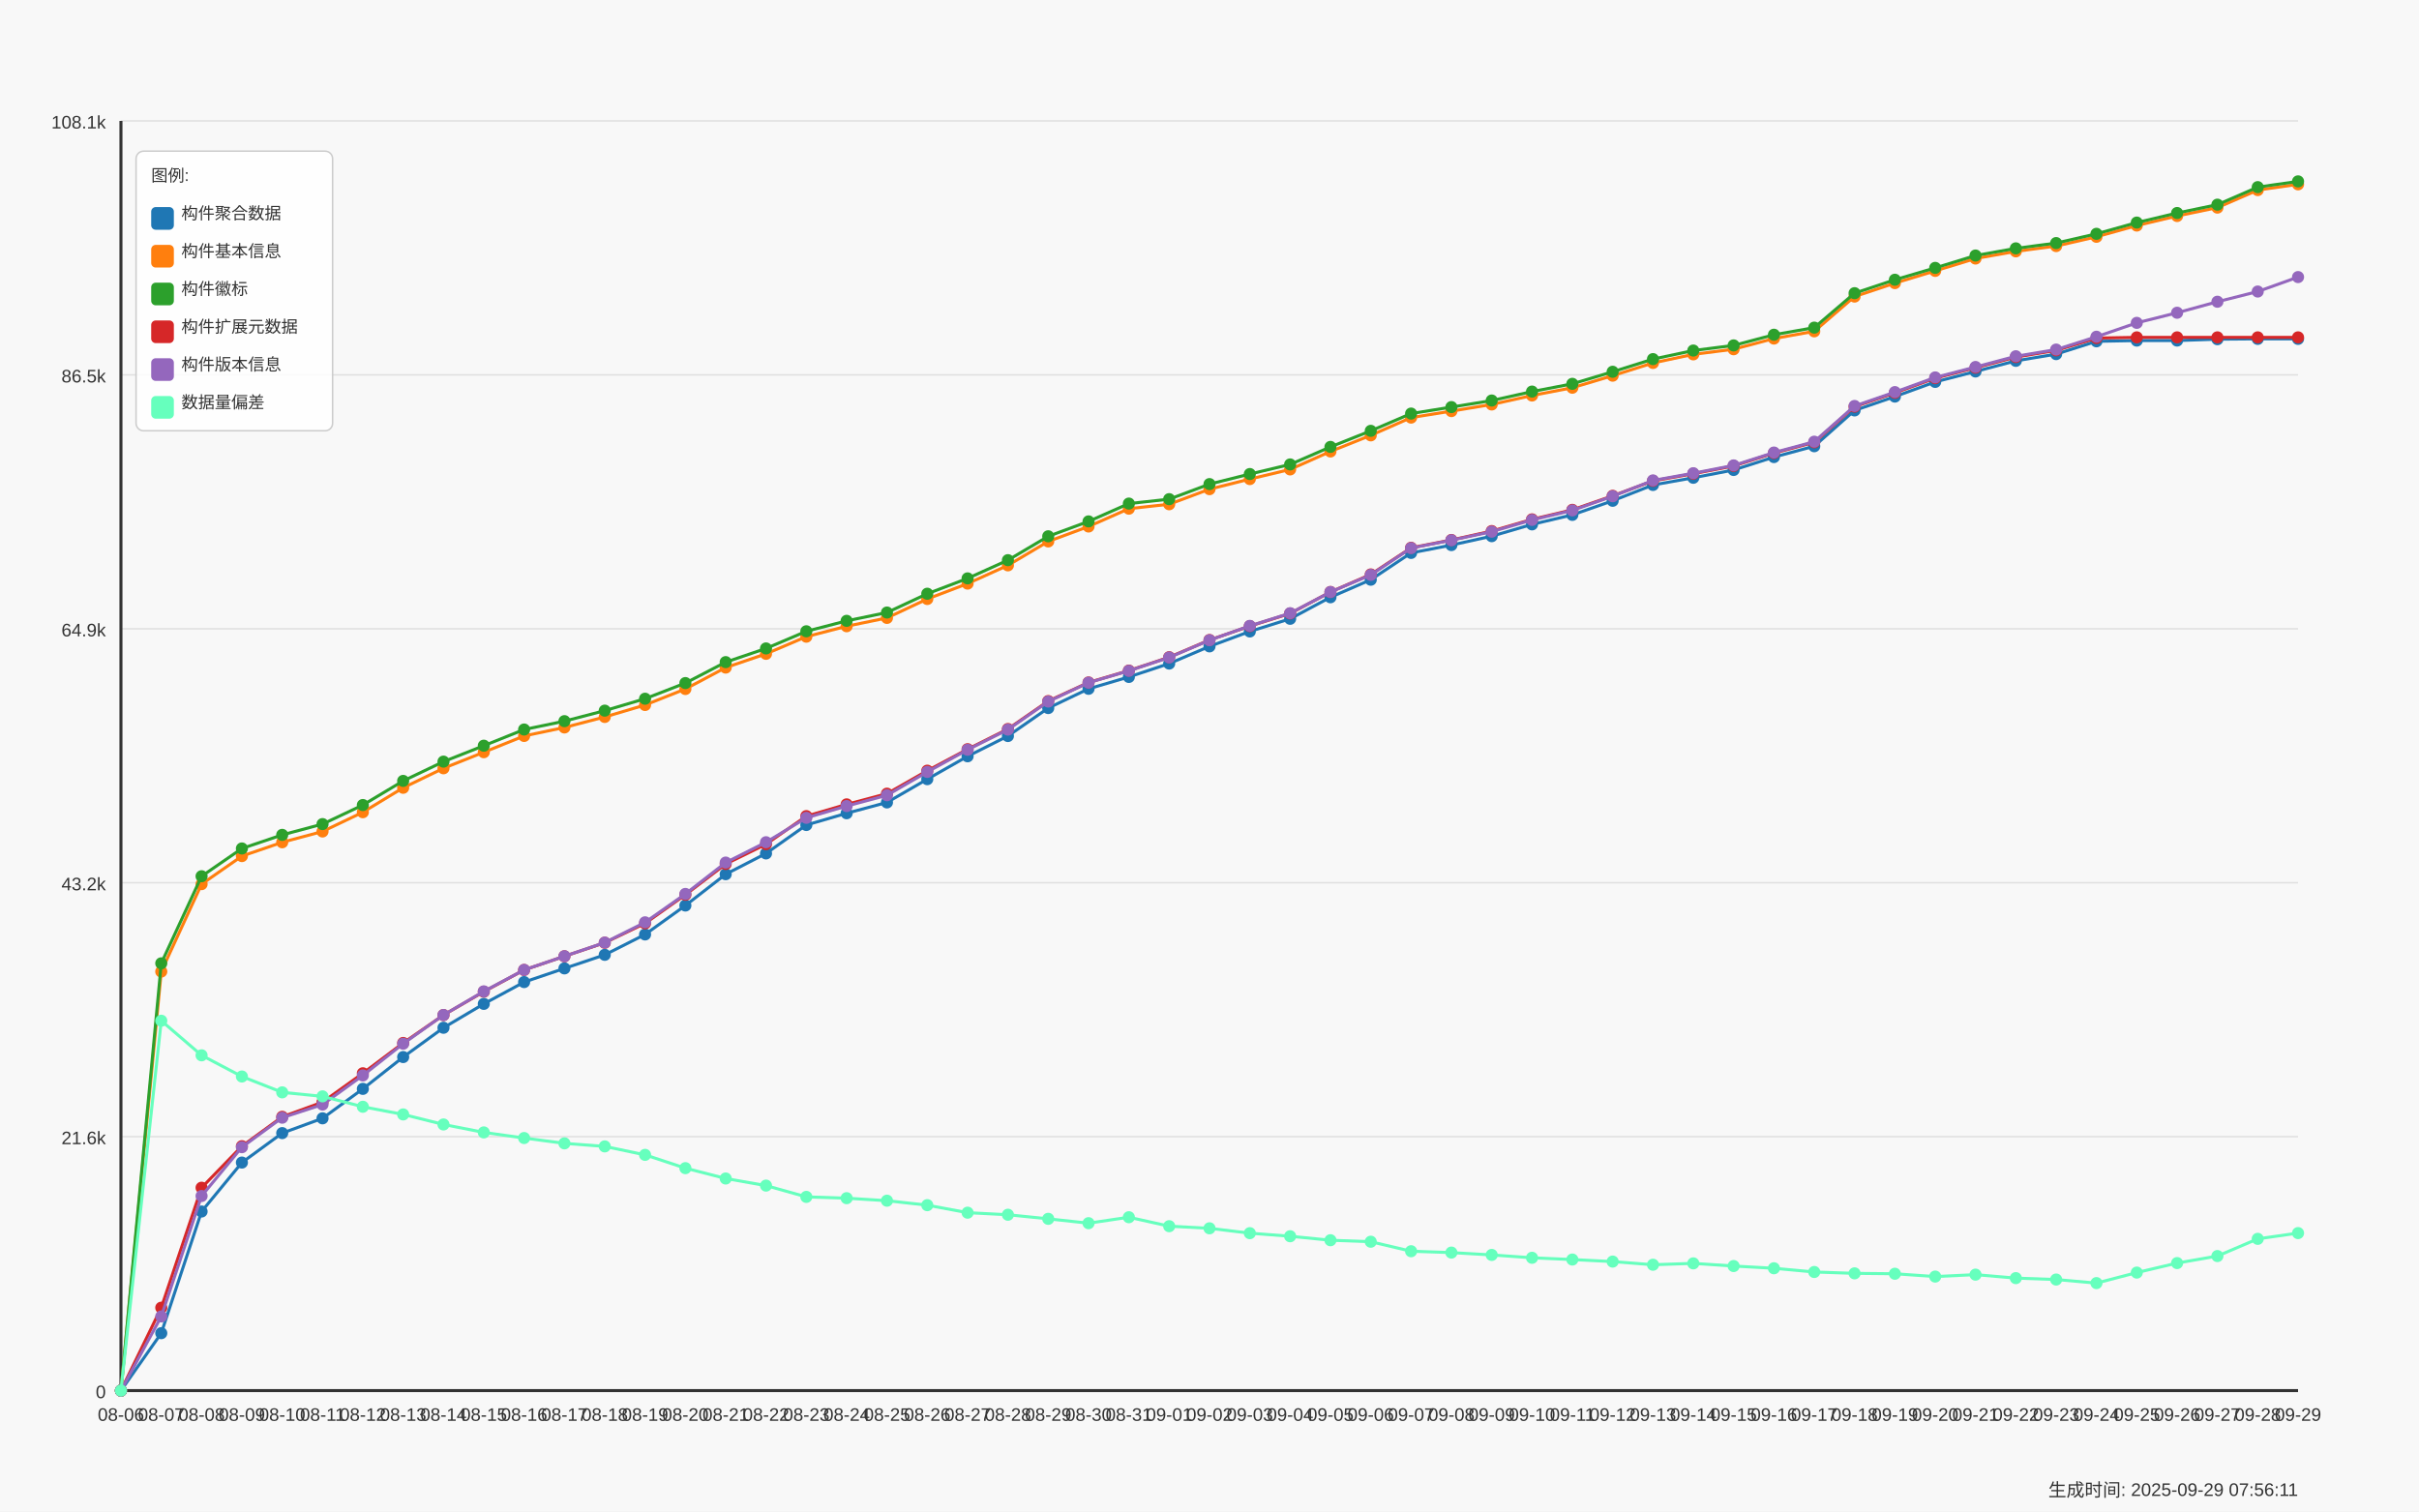
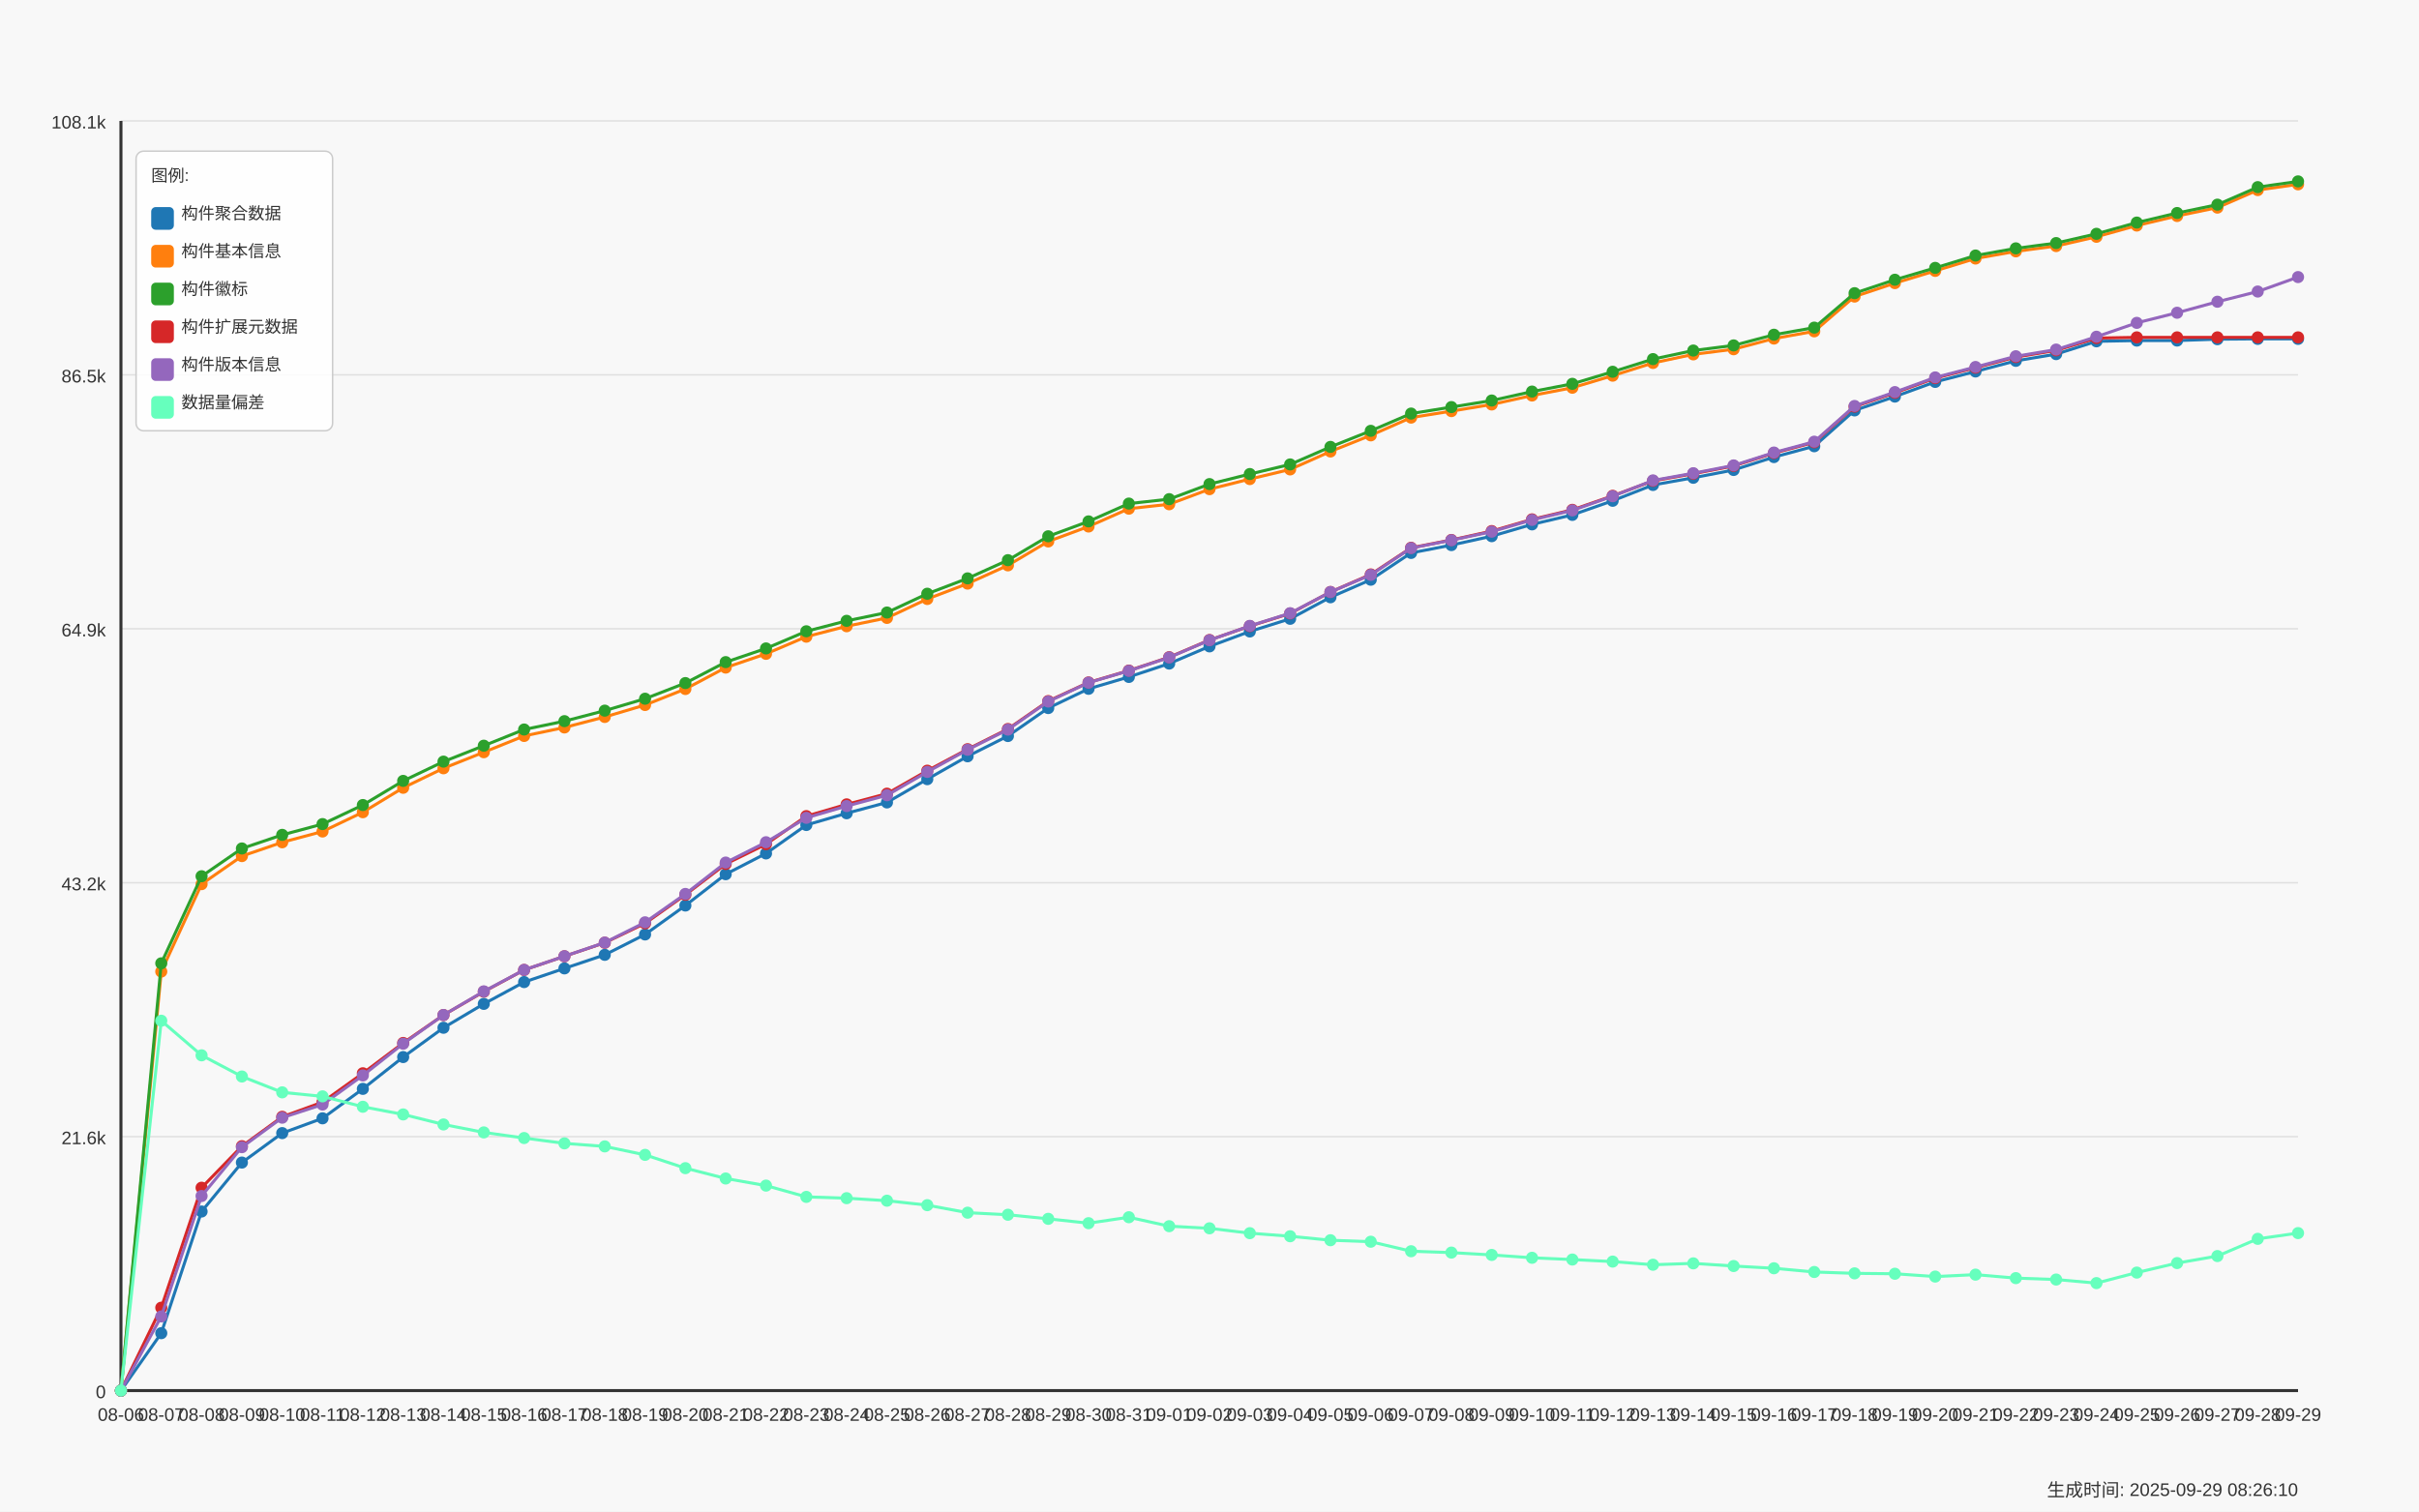
<svg xmlns="http://www.w3.org/2000/svg" width="1600" height="1000" viewBox="0 0 1600 1000">
  <style>
  text {
    font-family: Arial, sans-serif;
    font-size: 12px;
    fill: #333;
  }
  .axis-label { font-size: 14px; }
  .title { font-size: 18px; font-weight: bold; }
  .legend-item { font-size: 11px; }
  .legend-box { fill: white; fill-opacity: 0.85; stroke: #cccccc; stroke-width: 1; rx: 5; }
</style>
  <text x="800.0" y="30" text-anchor="middle" class="title">Daily Data Growth Trend</text>
  <text x="800.0" y="980" text-anchor="middle" class="axis-label">Date</text>
  <g transform="rotate(-90)">
    <text x="-500.0" y="20" text-anchor="middle" class="axis-label">Count</text>
  </g>
  <rect x="0" y="0" width="1600" height="1000" fill="#f8f8f8" />
  <line x1="80" y1="920.0" x2="1520" y2="920.0" stroke="#e0e0e0" stroke-width="1" />
  <text x="70" y="925.0" text-anchor="end">0</text>
  <line x1="80" y1="752.0" x2="1520" y2="752.0" stroke="#e0e0e0" stroke-width="1" />
  <text x="70" y="757.0" text-anchor="end">21.6k</text>
  <line x1="80" y1="584.0" x2="1520" y2="584.0" stroke="#e0e0e0" stroke-width="1" />
  <text x="70" y="589.0" text-anchor="end">43.2k</text>
  <line x1="80" y1="416.0" x2="1520" y2="416.0" stroke="#e0e0e0" stroke-width="1" />
  <text x="70" y="421.0" text-anchor="end">64.9k</text>
  <line x1="80" y1="248.0" x2="1520" y2="248.0" stroke="#e0e0e0" stroke-width="1" />
  <text x="70" y="253.0" text-anchor="end">86.5k</text>
  <line x1="80" y1="80.0" x2="1520" y2="80.0" stroke="#e0e0e0" stroke-width="1" />
  <text x="70" y="85.0" text-anchor="end">108.1k</text>
  <line x1="80" y1="80" x2="80" y2="920" stroke="#333333" stroke-width="2" />
  <line x1="80" y1="920" x2="1520" y2="920" stroke="#333333" stroke-width="2" />
  <circle cx="80.0" cy="920.0" r="4" fill="#1f77b4" />
  <circle cx="106.667" cy="882.017" r="4" fill="#1f77b4" />
  <circle cx="133.333" cy="801.519" r="4" fill="#1f77b4" />
  <circle cx="160.0" cy="769.138" r="4" fill="#1f77b4" />
  <circle cx="186.667" cy="749.649" r="4" fill="#1f77b4" />
  <circle cx="213.333" cy="739.866" r="4" fill="#1f77b4" />
  <circle cx="240.0" cy="720.377" r="4" fill="#1f77b4" />
  <circle cx="266.667" cy="699.341" r="4" fill="#1f77b4" />
  <circle cx="293.333" cy="679.953" r="4" fill="#1f77b4" />
  <circle cx="320.0" cy="664.148" r="4" fill="#1f77b4" />
  <circle cx="346.667" cy="649.733" r="4" fill="#1f77b4" />
  <circle cx="373.333" cy="640.672" r="4" fill="#1f77b4" />
  <circle cx="400.0" cy="631.705" r="4" fill="#1f77b4" />
  <circle cx="426.667" cy="618.222" r="4" fill="#1f77b4" />
  <circle cx="453.333" cy="599.075" r="4" fill="#1f77b4" />
  <circle cx="480.0" cy="578.366" r="4" fill="#1f77b4" />
  <circle cx="506.667" cy="564.62" r="4" fill="#1f77b4" />
  <circle cx="533.333" cy="545.807" r="4" fill="#1f77b4" />
  <circle cx="560.0" cy="538.036" r="4" fill="#1f77b4" />
  <circle cx="586.667" cy="530.879" r="4" fill="#1f77b4" />
  <circle cx="613.333" cy="515.485" r="4" fill="#1f77b4" />
  <circle cx="640.0" cy="500.348" r="4" fill="#1f77b4" />
  <circle cx="666.667" cy="486.943" r="4" fill="#1f77b4" />
  <circle cx="693.333" cy="468.441" r="4" fill="#1f77b4" />
  <circle cx="720.0" cy="455.705" r="4" fill="#1f77b4" />
  <circle cx="746.667" cy="447.856" r="4" fill="#1f77b4" />
  <circle cx="773.333" cy="439.005" r="4" fill="#1f77b4" />
  <circle cx="800.0" cy="427.637" r="4" fill="#1f77b4" />
  <circle cx="826.667" cy="417.768" r="4" fill="#1f77b4" />
  <circle cx="853.333" cy="409.383" r="4" fill="#1f77b4" />
  <circle cx="880.0" cy="395.147" r="4" fill="#1f77b4" />
  <circle cx="906.667" cy="383.53" r="4" fill="#1f77b4" />
  <circle cx="933.333" cy="365.813" r="4" fill="#1f77b4" />
  <circle cx="960.0" cy="360.622" r="4" fill="#1f77b4" />
  <circle cx="986.667" cy="354.731" r="4" fill="#1f77b4" />
  <circle cx="1013.333" cy="346.922" r="4" fill="#1f77b4" />
  <circle cx="1040.0" cy="340.643" r="4" fill="#1f77b4" />
  <circle cx="1066.667" cy="331.31" r="4" fill="#1f77b4" />
  <circle cx="1093.333" cy="320.843" r="4" fill="#1f77b4" />
  <circle cx="1120.0" cy="316.087" r="4" fill="#1f77b4" />
  <circle cx="1146.667" cy="310.928" r="4" fill="#1f77b4" />
  <circle cx="1173.333" cy="302.388" r="4" fill="#1f77b4" />
  <circle cx="1200.0" cy="295.223" r="4" fill="#1f77b4" />
  <circle cx="1226.667" cy="271.53" r="4" fill="#1f77b4" />
  <circle cx="1253.333" cy="262.376" r="4" fill="#1f77b4" />
  <circle cx="1280.0" cy="252.662" r="4" fill="#1f77b4" />
  <circle cx="1306.667" cy="245.762" r="4" fill="#1f77b4" />
  <circle cx="1333.333" cy="238.722" r="4" fill="#1f77b4" />
  <circle cx="1360.0" cy="234.285" r="4" fill="#1f77b4" />
  <circle cx="1386.667" cy="225.807" r="4" fill="#1f77b4" />
  <circle cx="1413.333" cy="225.325" r="4" fill="#1f77b4" />
  <circle cx="1440.0" cy="225.294" r="4" fill="#1f77b4" />
  <circle cx="1466.667" cy="224.408" r="4" fill="#1f77b4" />
  <circle cx="1493.333" cy="224.198" r="4" fill="#1f77b4" />
  <circle cx="1520.0" cy="224.198" r="4" fill="#1f77b4" />
  <path d="M 80.0 920.0 L 106.667 882.017 L 133.333 801.519 L 160.0 769.138 L 186.667 749.649 L 213.333 739.866 L 240.0 720.377 L 266.667 699.341 L 293.333 679.953 L 320.0 664.148 L 346.667 649.733 L 373.333 640.672 L 400.0 631.705 L 426.667 618.222 L 453.333 599.075 L 480.0 578.366 L 506.667 564.62 L 533.333 545.807 L 560.0 538.036 L 586.667 530.879 L 613.333 515.485 L 640.0 500.348 L 666.667 486.943 L 693.333 468.441 L 720.0 455.705 L 746.667 447.856 L 773.333 439.005 L 800.0 427.637 L 826.667 417.768 L 853.333 409.383 L 880.0 395.147 L 906.667 383.53 L 933.333 365.813 L 960.0 360.622 L 986.667 354.731 L 1013.333 346.922 L 1040.0 340.643 L 1066.667 331.31 L 1093.333 320.843 L 1120.0 316.087 L 1146.667 310.928 L 1173.333 302.388 L 1200.0 295.223 L 1226.667 271.53 L 1253.333 262.376 L 1280.0 252.662 L 1306.667 245.762 L 1333.333 238.722 L 1360.0 234.285 L 1386.667 225.807 L 1413.333 225.325 L 1440.0 225.294 L 1466.667 224.408 L 1493.333 224.198 L 1520.0 224.198" fill="none" stroke="#1f77b4" stroke-width="2" />
  <circle cx="80.0" cy="920.0" r="4" fill="#ff7f0e" />
  <circle cx="106.667" cy="642.77" r="4" fill="#ff7f0e" />
  <circle cx="133.333" cy="584.932" r="4" fill="#ff7f0e" />
  <circle cx="160.0" cy="566.384" r="4" fill="#ff7f0e" />
  <circle cx="186.667" cy="557.245" r="4" fill="#ff7f0e" />
  <circle cx="213.333" cy="550.096" r="4" fill="#ff7f0e" />
  <circle cx="240.0" cy="537.352" r="4" fill="#ff7f0e" />
  <circle cx="266.667" cy="521.181" r="4" fill="#ff7f0e" />
  <circle cx="293.333" cy="508.282" r="4" fill="#ff7f0e" />
  <circle cx="320.0" cy="497.651" r="4" fill="#ff7f0e" />
  <circle cx="346.667" cy="486.897" r="4" fill="#ff7f0e" />
  <circle cx="373.333" cy="481.278" r="4" fill="#ff7f0e" />
  <circle cx="400.0" cy="474.323" r="4" fill="#ff7f0e" />
  <circle cx="426.667" cy="466.413" r="4" fill="#ff7f0e" />
  <circle cx="453.333" cy="455.829" r="4" fill="#ff7f0e" />
  <circle cx="480.0" cy="441.663" r="4" fill="#ff7f0e" />
  <circle cx="506.667" cy="432.571" r="4" fill="#ff7f0e" />
  <circle cx="533.333" cy="421.218" r="4" fill="#ff7f0e" />
  <circle cx="560.0" cy="414.31" r="4" fill="#ff7f0e" />
  <circle cx="586.667" cy="408.8" r="4" fill="#ff7f0e" />
  <circle cx="613.333" cy="396.282" r="4" fill="#ff7f0e" />
  <circle cx="640.0" cy="386.094" r="4" fill="#ff7f0e" />
  <circle cx="666.667" cy="374.034" r="4" fill="#ff7f0e" />
  <circle cx="693.333" cy="358.213" r="4" fill="#ff7f0e" />
  <circle cx="720.0" cy="348.328" r="4" fill="#ff7f0e" />
  <circle cx="746.667" cy="336.532" r="4" fill="#ff7f0e" />
  <circle cx="773.333" cy="333.603" r="4" fill="#ff7f0e" />
  <circle cx="800.0" cy="323.625" r="4" fill="#ff7f0e" />
  <circle cx="826.667" cy="316.95" r="4" fill="#ff7f0e" />
  <circle cx="853.333" cy="310.562" r="4" fill="#ff7f0e" />
  <circle cx="880.0" cy="298.689" r="4" fill="#ff7f0e" />
  <circle cx="906.667" cy="288.027" r="4" fill="#ff7f0e" />
  <circle cx="933.333" cy="276.278" r="4" fill="#ff7f0e" />
  <circle cx="960.0" cy="271.988" r="4" fill="#ff7f0e" />
  <circle cx="986.667" cy="267.59" r="4" fill="#ff7f0e" />
  <circle cx="1013.333" cy="261.661" r="4" fill="#ff7f0e" />
  <circle cx="1040.0" cy="256.517" r="4" fill="#ff7f0e" />
  <circle cx="1066.667" cy="248.536" r="4" fill="#ff7f0e" />
  <circle cx="1093.333" cy="240.12" r="4" fill="#ff7f0e" />
  <circle cx="1120.0" cy="234.448" r="4" fill="#ff7f0e" />
  <circle cx="1146.667" cy="231.052" r="4" fill="#ff7f0e" />
  <circle cx="1173.333" cy="223.981" r="4" fill="#ff7f0e" />
  <circle cx="1200.0" cy="219.202" r="4" fill="#ff7f0e" />
  <circle cx="1226.667" cy="196.208" r="4" fill="#ff7f0e" />
  <circle cx="1253.333" cy="187.303" r="4" fill="#ff7f0e" />
  <circle cx="1280.0" cy="179.213" r="4" fill="#ff7f0e" />
  <circle cx="1306.667" cy="171.031" r="4" fill="#ff7f0e" />
  <circle cx="1333.333" cy="166.29" r="4" fill="#ff7f0e" />
  <circle cx="1360.0" cy="162.794" r="4" fill="#ff7f0e" />
  <circle cx="1386.667" cy="156.655" r="4" fill="#ff7f0e" />
  <circle cx="1413.333" cy="149.218" r="4" fill="#ff7f0e" />
  <circle cx="1440.0" cy="142.893" r="4" fill="#ff7f0e" />
  <circle cx="1466.667" cy="137.352" r="4" fill="#ff7f0e" />
  <circle cx="1493.333" cy="125.75" r="4" fill="#ff7f0e" />
  <circle cx="1520.0" cy="121.95" r="4" fill="#ff7f0e" />
  <path d="M 80.0 920.0 L 106.667 642.77 L 133.333 584.932 L 160.0 566.384 L 186.667 557.245 L 213.333 550.096 L 240.0 537.352 L 266.667 521.181 L 293.333 508.282 L 320.0 497.651 L 346.667 486.897 L 373.333 481.278 L 400.0 474.323 L 426.667 466.413 L 453.333 455.829 L 480.0 441.663 L 506.667 432.571 L 533.333 421.218 L 560.0 414.31 L 586.667 408.8 L 613.333 396.282 L 640.0 386.094 L 666.667 374.034 L 693.333 358.213 L 720.0 348.328 L 746.667 336.532 L 773.333 333.603 L 800.0 323.625 L 826.667 316.95 L 853.333 310.562 L 880.0 298.689 L 906.667 288.027 L 933.333 276.278 L 960.0 271.988 L 986.667 267.59 L 1013.333 261.661 L 1040.0 256.517 L 1066.667 248.536 L 1093.333 240.12 L 1120.0 234.448 L 1146.667 231.052 L 1173.333 223.981 L 1200.0 219.202 L 1226.667 196.208 L 1253.333 187.303 L 1280.0 179.213 L 1306.667 171.031 L 1333.333 166.29 L 1360.0 162.794 L 1386.667 156.655 L 1413.333 149.218 L 1440.0 142.893 L 1466.667 137.352 L 1493.333 125.75 L 1520.0 121.95" fill="none" stroke="#ff7f0e" stroke-width="2" />
  <circle cx="80.0" cy="920.0" r="4" fill="#2ca02c" />
  <circle cx="106.667" cy="637.323" r="4" fill="#2ca02c" />
  <circle cx="133.333" cy="579.711" r="4" fill="#2ca02c" />
  <circle cx="160.0" cy="561.34" r="4" fill="#2ca02c" />
  <circle cx="186.667" cy="552.342" r="4" fill="#2ca02c" />
  <circle cx="213.333" cy="545.208" r="4" fill="#2ca02c" />
  <circle cx="240.0" cy="532.596" r="4" fill="#2ca02c" />
  <circle cx="266.667" cy="516.635" r="4" fill="#2ca02c" />
  <circle cx="293.333" cy="503.883" r="4" fill="#2ca02c" />
  <circle cx="320.0" cy="493.339" r="4" fill="#2ca02c" />
  <circle cx="346.667" cy="482.638" r="4" fill="#2ca02c" />
  <circle cx="373.333" cy="477.105" r="4" fill="#2ca02c" />
  <circle cx="400.0" cy="470.151" r="4" fill="#2ca02c" />
  <circle cx="426.667" cy="462.263" r="4" fill="#2ca02c" />
  <circle cx="453.333" cy="451.913" r="4" fill="#2ca02c" />
  <circle cx="480.0" cy="438.05" r="4" fill="#2ca02c" />
  <circle cx="506.667" cy="428.997" r="4" fill="#2ca02c" />
  <circle cx="533.333" cy="417.651" r="4" fill="#2ca02c" />
  <circle cx="560.0" cy="410.735" r="4" fill="#2ca02c" />
  <circle cx="586.667" cy="405.241" r="4" fill="#2ca02c" />
  <circle cx="613.333" cy="392.808" r="4" fill="#2ca02c" />
  <circle cx="640.0" cy="382.644" r="4" fill="#2ca02c" />
  <circle cx="666.667" cy="370.599" r="4" fill="#2ca02c" />
  <circle cx="693.333" cy="354.801" r="4" fill="#2ca02c" />
  <circle cx="720.0" cy="344.948" r="4" fill="#2ca02c" />
  <circle cx="746.667" cy="333.16" r="4" fill="#2ca02c" />
  <circle cx="773.333" cy="330.238" r="4" fill="#2ca02c" />
  <circle cx="800.0" cy="320.268" r="4" fill="#2ca02c" />
  <circle cx="826.667" cy="313.616" r="4" fill="#2ca02c" />
  <circle cx="853.333" cy="307.268" r="4" fill="#2ca02c" />
  <circle cx="880.0" cy="295.666" r="4" fill="#2ca02c" />
  <circle cx="906.667" cy="285.035" r="4" fill="#2ca02c" />
  <circle cx="933.333" cy="273.612" r="4" fill="#2ca02c" />
  <circle cx="960.0" cy="269.323" r="4" fill="#2ca02c" />
  <circle cx="986.667" cy="264.979" r="4" fill="#2ca02c" />
  <circle cx="1013.333" cy="259.058" r="4" fill="#2ca02c" />
  <circle cx="1040.0" cy="253.937" r="4" fill="#2ca02c" />
  <circle cx="1066.667" cy="245.956" r="4" fill="#2ca02c" />
  <circle cx="1093.333" cy="237.579" r="4" fill="#2ca02c" />
  <circle cx="1120.0" cy="231.915" r="4" fill="#2ca02c" />
  <circle cx="1146.667" cy="228.519" r="4" fill="#2ca02c" />
  <circle cx="1173.333" cy="221.455" r="4" fill="#2ca02c" />
  <circle cx="1200.0" cy="216.754" r="4" fill="#2ca02c" />
  <circle cx="1226.667" cy="193.962" r="4" fill="#2ca02c" />
  <circle cx="1253.333" cy="185.072" r="4" fill="#2ca02c" />
  <circle cx="1280.0" cy="177.224" r="4" fill="#2ca02c" />
  <circle cx="1306.667" cy="169.049" r="4" fill="#2ca02c" />
  <circle cx="1333.333" cy="164.309" r="4" fill="#2ca02c" />
  <circle cx="1360.0" cy="160.812" r="4" fill="#2ca02c" />
  <circle cx="1386.667" cy="154.689" r="4" fill="#2ca02c" />
  <circle cx="1413.333" cy="147.252" r="4" fill="#2ca02c" />
  <circle cx="1440.0" cy="140.927" r="4" fill="#2ca02c" />
  <circle cx="1466.667" cy="135.402" r="4" fill="#2ca02c" />
  <circle cx="1493.333" cy="123.8" r="4" fill="#2ca02c" />
  <circle cx="1520.0" cy="120.0" r="4" fill="#2ca02c" />
  <path d="M 80.0 920.0 L 106.667 637.323 L 133.333 579.711 L 160.0 561.34 L 186.667 552.342 L 213.333 545.208 L 240.0 532.596 L 266.667 516.635 L 293.333 503.883 L 320.0 493.339 L 346.667 482.638 L 373.333 477.105 L 400.0 470.151 L 426.667 462.263 L 453.333 451.913 L 480.0 438.05 L 506.667 428.997 L 533.333 417.651 L 560.0 410.735 L 586.667 405.241 L 613.333 392.808 L 640.0 382.644 L 666.667 370.599 L 693.333 354.801 L 720.0 344.948 L 746.667 333.16 L 773.333 330.238 L 800.0 320.268 L 826.667 313.616 L 853.333 307.268 L 880.0 295.666 L 906.667 285.035 L 933.333 273.612 L 960.0 269.323 L 986.667 264.979 L 1013.333 259.058 L 1040.0 253.937 L 1066.667 245.956 L 1093.333 237.579 L 1120.0 231.915 L 1146.667 228.519 L 1173.333 221.455 L 1200.0 216.754 L 1226.667 193.962 L 1253.333 185.072 L 1280.0 177.224 L 1306.667 169.049 L 1333.333 164.309 L 1360.0 160.812 L 1386.667 154.689 L 1413.333 147.252 L 1440.0 140.927 L 1466.667 135.402 L 1493.333 123.8 L 1520.0 120.0" fill="none" stroke="#2ca02c" stroke-width="2" />
  <circle cx="80.0" cy="920.0" r="4" fill="#d62728" />
  <circle cx="106.667" cy="865.154" r="4" fill="#d62728" />
  <circle cx="133.333" cy="785.776" r="4" fill="#d62728" />
  <circle cx="160.0" cy="758.306" r="4" fill="#d62728" />
  <circle cx="186.667" cy="738.856" r="4" fill="#d62728" />
  <circle cx="213.333" cy="729.158" r="4" fill="#d62728" />
  <circle cx="240.0" cy="710.065" r="4" fill="#d62728" />
  <circle cx="266.667" cy="690.009" r="4" fill="#d62728" />
  <circle cx="293.333" cy="671.545" r="4" fill="#d62728" />
  <circle cx="320.0" cy="656.074" r="4" fill="#d62728" />
  <circle cx="346.667" cy="641.706" r="4" fill="#d62728" />
  <circle cx="373.333" cy="632.661" r="4" fill="#d62728" />
  <circle cx="400.0" cy="623.701" r="4" fill="#d62728" />
  <circle cx="426.667" cy="610.887" r="4" fill="#d62728" />
  <circle cx="453.333" cy="591.965" r="4" fill="#d62728" />
  <circle cx="480.0" cy="571.606" r="4" fill="#d62728" />
  <circle cx="506.667" cy="558.512" r="4" fill="#d62728" />
  <circle cx="533.333" cy="539.932" r="4" fill="#d62728" />
  <circle cx="560.0" cy="532.161" r="4" fill="#d62728" />
  <circle cx="586.667" cy="525.082" r="4" fill="#d62728" />
  <circle cx="613.333" cy="509.875" r="4" fill="#d62728" />
  <circle cx="640.0" cy="495.654" r="4" fill="#d62728" />
  <circle cx="666.667" cy="482.304" r="4" fill="#d62728" />
  <circle cx="693.333" cy="463.817" r="4" fill="#d62728" />
  <circle cx="720.0" cy="451.501" r="4" fill="#d62728" />
  <circle cx="746.667" cy="443.652" r="4" fill="#d62728" />
  <circle cx="773.333" cy="434.794" r="4" fill="#d62728" />
  <circle cx="800.0" cy="423.425" r="4" fill="#d62728" />
  <circle cx="826.667" cy="414.217" r="4" fill="#d62728" />
  <circle cx="853.333" cy="405.847" r="4" fill="#d62728" />
  <circle cx="880.0" cy="391.643" r="4" fill="#d62728" />
  <circle cx="906.667" cy="380.033" r="4" fill="#d62728" />
  <circle cx="933.333" cy="362.409" r="4" fill="#d62728" />
  <circle cx="960.0" cy="357.241" r="4" fill="#d62728" />
  <circle cx="986.667" cy="351.351" r="4" fill="#d62728" />
  <circle cx="1013.333" cy="343.596" r="4" fill="#d62728" />
  <circle cx="1040.0" cy="337.309" r="4" fill="#d62728" />
  <circle cx="1066.667" cy="328.023" r="4" fill="#d62728" />
  <circle cx="1093.333" cy="318.139" r="4" fill="#d62728" />
  <circle cx="1120.0" cy="313.407" r="4" fill="#d62728" />
  <circle cx="1146.667" cy="308.247" r="4" fill="#d62728" />
  <circle cx="1173.333" cy="299.73" r="4" fill="#d62728" />
  <circle cx="1200.0" cy="292.635" r="4" fill="#d62728" />
  <circle cx="1226.667" cy="269.012" r="4" fill="#d62728" />
  <circle cx="1253.333" cy="259.881" r="4" fill="#d62728" />
  <circle cx="1280.0" cy="250.168" r="4" fill="#d62728" />
  <circle cx="1306.667" cy="243.26" r="4" fill="#d62728" />
  <circle cx="1333.333" cy="236.22" r="4" fill="#d62728" />
  <circle cx="1360.0" cy="231.79" r="4" fill="#d62728" />
  <circle cx="1386.667" cy="223.67" r="4" fill="#d62728" />
  <circle cx="1413.333" cy="223.196" r="4" fill="#d62728" />
  <circle cx="1440.0" cy="223.196" r="4" fill="#d62728" />
  <circle cx="1466.667" cy="223.196" r="4" fill="#d62728" />
  <circle cx="1493.333" cy="223.196" r="4" fill="#d62728" />
  <circle cx="1520.0" cy="223.196" r="4" fill="#d62728" />
  <path d="M 80.0 920.0 L 106.667 865.154 L 133.333 785.776 L 160.0 758.306 L 186.667 738.856 L 213.333 729.158 L 240.0 710.065 L 266.667 690.009 L 293.333 671.545 L 320.0 656.074 L 346.667 641.706 L 373.333 632.661 L 400.0 623.701 L 426.667 610.887 L 453.333 591.965 L 480.0 571.606 L 506.667 558.512 L 533.333 539.932 L 560.0 532.161 L 586.667 525.082 L 613.333 509.875 L 640.0 495.654 L 666.667 482.304 L 693.333 463.817 L 720.0 451.501 L 746.667 443.652 L 773.333 434.794 L 800.0 423.425 L 826.667 414.217 L 853.333 405.847 L 880.0 391.643 L 906.667 380.033 L 933.333 362.409 L 960.0 357.241 L 986.667 351.351 L 1013.333 343.596 L 1040.0 337.309 L 1066.667 328.023 L 1093.333 318.139 L 1120.0 313.407 L 1146.667 308.247 L 1173.333 299.73 L 1200.0 292.635 L 1226.667 269.012 L 1253.333 259.881 L 1280.0 250.168 L 1306.667 243.26 L 1333.333 236.22 L 1360.0 231.79 L 1386.667 223.67 L 1413.333 223.196 L 1440.0 223.196 L 1466.667 223.196 L 1493.333 223.196 L 1520.0 223.196" fill="none" stroke="#d62728" stroke-width="2" />
  <circle cx="80.0" cy="920.0" r="4" fill="#9467bd" />
  <circle cx="106.667" cy="870.943" r="4" fill="#9467bd" />
  <circle cx="133.333" cy="791.262" r="4" fill="#9467bd" />
  <circle cx="160.0" cy="758.959" r="4" fill="#9467bd" />
  <circle cx="186.667" cy="739.446" r="4" fill="#9467bd" />
  <circle cx="213.333" cy="730.743" r="4" fill="#9467bd" />
  <circle cx="240.0" cy="711.487" r="4" fill="#9467bd" />
  <circle cx="266.667" cy="690.506" r="4" fill="#9467bd" />
  <circle cx="293.333" cy="671.522" r="4" fill="#9467bd" />
  <circle cx="320.0" cy="655.88" r="4" fill="#9467bd" />
  <circle cx="346.667" cy="641.675" r="4" fill="#9467bd" />
  <circle cx="373.333" cy="632.622" r="4" fill="#9467bd" />
  <circle cx="400.0" cy="623.6" r="4" fill="#9467bd" />
  <circle cx="426.667" cy="610.195" r="4" fill="#9467bd" />
  <circle cx="453.333" cy="591.413" r="4" fill="#9467bd" />
  <circle cx="480.0" cy="570.658" r="4" fill="#9467bd" />
  <circle cx="506.667" cy="557.206" r="4" fill="#9467bd" />
  <circle cx="533.333" cy="541.059" r="4" fill="#9467bd" />
  <circle cx="560.0" cy="533.28" r="4" fill="#9467bd" />
  <circle cx="586.667" cy="526.123" r="4" fill="#9467bd" />
  <circle cx="613.333" cy="510.691" r="4" fill="#9467bd" />
  <circle cx="640.0" cy="496.027" r="4" fill="#9467bd" />
  <circle cx="666.667" cy="482.693" r="4" fill="#9467bd" />
  <circle cx="693.333" cy="464.136" r="4" fill="#9467bd" />
  <circle cx="720.0" cy="451.641" r="4" fill="#9467bd" />
  <circle cx="746.667" cy="443.815" r="4" fill="#9467bd" />
  <circle cx="773.333" cy="434.957" r="4" fill="#9467bd" />
  <circle cx="800.0" cy="423.573" r="4" fill="#9467bd" />
  <circle cx="826.667" cy="414.061" r="4" fill="#9467bd" />
  <circle cx="853.333" cy="405.692" r="4" fill="#9467bd" />
  <circle cx="880.0" cy="391.681" r="4" fill="#9467bd" />
  <circle cx="906.667" cy="380.336" r="4" fill="#9467bd" />
  <circle cx="933.333" cy="362.611" r="4" fill="#9467bd" />
  <circle cx="960.0" cy="357.397" r="4" fill="#9467bd" />
  <circle cx="986.667" cy="351.747" r="4" fill="#9467bd" />
  <circle cx="1013.333" cy="343.969" r="4" fill="#9467bd" />
  <circle cx="1040.0" cy="337.659" r="4" fill="#9467bd" />
  <circle cx="1066.667" cy="328.303" r="4" fill="#9467bd" />
  <circle cx="1093.333" cy="317.836" r="4" fill="#9467bd" />
  <circle cx="1120.0" cy="313.08" r="4" fill="#9467bd" />
  <circle cx="1146.667" cy="307.92" r="4" fill="#9467bd" />
  <circle cx="1173.333" cy="299.396" r="4" fill="#9467bd" />
  <circle cx="1200.0" cy="292.216" r="4" fill="#9467bd" />
  <circle cx="1226.667" cy="268.585" r="4" fill="#9467bd" />
  <circle cx="1253.333" cy="259.407" r="4" fill="#9467bd" />
  <circle cx="1280.0" cy="249.702" r="4" fill="#9467bd" />
  <circle cx="1306.667" cy="242.794" r="4" fill="#9467bd" />
  <circle cx="1333.333" cy="235.691" r="4" fill="#9467bd" />
  <circle cx="1360.0" cy="231.277" r="4" fill="#9467bd" />
  <circle cx="1386.667" cy="222.776" r="4" fill="#9467bd" />
  <circle cx="1413.333" cy="213.599" r="4" fill="#9467bd" />
  <circle cx="1440.0" cy="206.908" r="4" fill="#9467bd" />
  <circle cx="1466.667" cy="199.619" r="4" fill="#9467bd" />
  <circle cx="1493.333" cy="192.874" r="4" fill="#9467bd" />
  <circle cx="1520.0" cy="183.308" r="4" fill="#9467bd" />
  <path d="M 80.0 920.0 L 106.667 870.943 L 133.333 791.262 L 160.0 758.959 L 186.667 739.446 L 213.333 730.743 L 240.0 711.487 L 266.667 690.506 L 293.333 671.522 L 320.0 655.88 L 346.667 641.675 L 373.333 632.622 L 400.0 623.6 L 426.667 610.195 L 453.333 591.413 L 480.0 570.658 L 506.667 557.206 L 533.333 541.059 L 560.0 533.28 L 586.667 526.123 L 613.333 510.691 L 640.0 496.027 L 666.667 482.693 L 693.333 464.136 L 720.0 451.641 L 746.667 443.815 L 773.333 434.957 L 800.0 423.573 L 826.667 414.061 L 853.333 405.692 L 880.0 391.681 L 906.667 380.336 L 933.333 362.611 L 960.0 357.397 L 986.667 351.747 L 1013.333 343.969 L 1040.0 337.659 L 1066.667 328.303 L 1093.333 317.836 L 1120.0 313.08 L 1146.667 307.92 L 1173.333 299.396 L 1200.0 292.216 L 1226.667 268.585 L 1253.333 259.407 L 1280.0 249.702 L 1306.667 242.794 L 1333.333 235.691 L 1360.0 231.277 L 1386.667 222.776 L 1413.333 213.599 L 1440.0 206.908 L 1466.667 199.619 L 1493.333 192.874 L 1520.0 183.308" fill="none" stroke="#9467bd" stroke-width="2" />
  <circle cx="80.0" cy="920.0" r="4" fill="#66ffbd" />
  <circle cx="106.667" cy="675.306" r="4" fill="#66ffbd" />
  <circle cx="133.333" cy="698.191" r="4" fill="#66ffbd" />
  <circle cx="160.0" cy="712.202" r="4" fill="#66ffbd" />
  <circle cx="186.667" cy="722.693" r="4" fill="#66ffbd" />
  <circle cx="213.333" cy="725.342" r="4" fill="#66ffbd" />
  <circle cx="240.0" cy="732.22" r="4" fill="#66ffbd" />
  <circle cx="266.667" cy="737.294" r="4" fill="#66ffbd" />
  <circle cx="293.333" cy="743.93" r="4" fill="#66ffbd" />
  <circle cx="320.0" cy="749.191" r="4" fill="#66ffbd" />
  <circle cx="346.667" cy="752.905" r="4" fill="#66ffbd" />
  <circle cx="373.333" cy="756.433" r="4" fill="#66ffbd" />
  <circle cx="400.0" cy="758.446" r="4" fill="#66ffbd" />
  <circle cx="426.667" cy="764.041" r="4" fill="#66ffbd" />
  <circle cx="453.333" cy="772.837" r="4" fill="#66ffbd" />
  <circle cx="480.0" cy="779.683" r="4" fill="#66ffbd" />
  <circle cx="506.667" cy="784.377" r="4" fill="#66ffbd" />
  <circle cx="533.333" cy="791.845" r="4" fill="#66ffbd" />
  <circle cx="560.0" cy="792.699" r="4" fill="#66ffbd" />
  <circle cx="586.667" cy="794.362" r="4" fill="#66ffbd" />
  <circle cx="613.333" cy="797.323" r="4" fill="#66ffbd" />
  <circle cx="640.0" cy="802.296" r="4" fill="#66ffbd" />
  <circle cx="666.667" cy="803.656" r="4" fill="#66ffbd" />
  <circle cx="693.333" cy="806.36" r="4" fill="#66ffbd" />
  <circle cx="720.0" cy="809.243" r="4" fill="#66ffbd" />
  <circle cx="746.667" cy="805.304" r="4" fill="#66ffbd" />
  <circle cx="773.333" cy="811.233" r="4" fill="#66ffbd" />
  <circle cx="800.0" cy="812.631" r="4" fill="#66ffbd" />
  <circle cx="826.667" cy="815.848" r="4" fill="#66ffbd" />
  <circle cx="853.333" cy="817.884" r="4" fill="#66ffbd" />
  <circle cx="880.0" cy="820.519" r="4" fill="#66ffbd" />
  <circle cx="906.667" cy="821.506" r="4" fill="#66ffbd" />
  <circle cx="933.333" cy="827.8" r="4" fill="#66ffbd" />
  <circle cx="960.0" cy="828.701" r="4" fill="#66ffbd" />
  <circle cx="986.667" cy="830.248" r="4" fill="#66ffbd" />
  <circle cx="1013.333" cy="832.136" r="4" fill="#66ffbd" />
  <circle cx="1040.0" cy="833.294" r="4" fill="#66ffbd" />
  <circle cx="1066.667" cy="834.646" r="4" fill="#66ffbd" />
  <circle cx="1093.333" cy="836.736" r="4" fill="#66ffbd" />
  <circle cx="1120.0" cy="835.827" r="4" fill="#66ffbd" />
  <circle cx="1146.667" cy="837.591" r="4" fill="#66ffbd" />
  <circle cx="1173.333" cy="839.068" r="4" fill="#66ffbd" />
  <circle cx="1200.0" cy="841.531" r="4" fill="#66ffbd" />
  <circle cx="1226.667" cy="842.432" r="4" fill="#66ffbd" />
  <circle cx="1253.333" cy="842.696" r="4" fill="#66ffbd" />
  <circle cx="1280.0" cy="844.561" r="4" fill="#66ffbd" />
  <circle cx="1306.667" cy="843.287" r="4" fill="#66ffbd" />
  <circle cx="1333.333" cy="845.587" r="4" fill="#66ffbd" />
  <circle cx="1360.0" cy="846.527" r="4" fill="#66ffbd" />
  <circle cx="1386.667" cy="848.882" r="4" fill="#66ffbd" />
  <circle cx="1413.333" cy="841.927" r="4" fill="#66ffbd" />
  <circle cx="1440.0" cy="835.633" r="4" fill="#66ffbd" />
  <circle cx="1466.667" cy="830.994" r="4" fill="#66ffbd" />
  <circle cx="1493.333" cy="819.602" r="4" fill="#66ffbd" />
  <circle cx="1520.0" cy="815.802" r="4" fill="#66ffbd" />
  <path d="M 80.0 920.0 L 106.667 675.306 L 133.333 698.191 L 160.0 712.202 L 186.667 722.693 L 213.333 725.342 L 240.0 732.22 L 266.667 737.294 L 293.333 743.93 L 320.0 749.191 L 346.667 752.905 L 373.333 756.433 L 400.0 758.446 L 426.667 764.041 L 453.333 772.837 L 480.0 779.683 L 506.667 784.377 L 533.333 791.845 L 560.0 792.699 L 586.667 794.362 L 613.333 797.323 L 640.0 802.296 L 666.667 803.656 L 693.333 806.36 L 720.0 809.243 L 746.667 805.304 L 773.333 811.233 L 800.0 812.631 L 826.667 815.848 L 853.333 817.884 L 880.0 820.519 L 906.667 821.506 L 933.333 827.8 L 960.0 828.701 L 986.667 830.248 L 1013.333 832.136 L 1040.0 833.294 L 1066.667 834.646 L 1093.333 836.736 L 1120.0 835.827 L 1146.667 837.591 L 1173.333 839.068 L 1200.0 841.531 L 1226.667 842.432 L 1253.333 842.696 L 1280.0 844.561 L 1306.667 843.287 L 1333.333 845.587 L 1360.0 846.527 L 1386.667 848.882 L 1413.333 841.927 L 1440.0 835.633 L 1466.667 830.994 L 1493.333 819.602 L 1520.0 815.802" fill="none" stroke="#66ffbd" stroke-width="2" />
  <text x="80.0" y="940" text-anchor="middle">08-06</text>
  <text x="106.667" y="940" text-anchor="middle">08-07</text>
  <text x="133.333" y="940" text-anchor="middle">08-08</text>
  <text x="160.0" y="940" text-anchor="middle">08-09</text>
  <text x="186.667" y="940" text-anchor="middle">08-10</text>
  <text x="213.333" y="940" text-anchor="middle">08-11</text>
  <text x="240.0" y="940" text-anchor="middle">08-12</text>
  <text x="266.667" y="940" text-anchor="middle">08-13</text>
  <text x="293.333" y="940" text-anchor="middle">08-14</text>
  <text x="320.0" y="940" text-anchor="middle">08-15</text>
  <text x="346.667" y="940" text-anchor="middle">08-16</text>
  <text x="373.333" y="940" text-anchor="middle">08-17</text>
  <text x="400.0" y="940" text-anchor="middle">08-18</text>
  <text x="426.667" y="940" text-anchor="middle">08-19</text>
  <text x="453.333" y="940" text-anchor="middle">08-20</text>
  <text x="480.0" y="940" text-anchor="middle">08-21</text>
  <text x="506.667" y="940" text-anchor="middle">08-22</text>
  <text x="533.333" y="940" text-anchor="middle">08-23</text>
  <text x="560.0" y="940" text-anchor="middle">08-24</text>
  <text x="586.667" y="940" text-anchor="middle">08-25</text>
  <text x="613.333" y="940" text-anchor="middle">08-26</text>
  <text x="640.0" y="940" text-anchor="middle">08-27</text>
  <text x="666.667" y="940" text-anchor="middle">08-28</text>
  <text x="693.333" y="940" text-anchor="middle">08-29</text>
  <text x="720.0" y="940" text-anchor="middle">08-30</text>
  <text x="746.667" y="940" text-anchor="middle">08-31</text>
  <text x="773.333" y="940" text-anchor="middle">09-01</text>
  <text x="800.0" y="940" text-anchor="middle">09-02</text>
  <text x="826.667" y="940" text-anchor="middle">09-03</text>
  <text x="853.333" y="940" text-anchor="middle">09-04</text>
  <text x="880.0" y="940" text-anchor="middle">09-05</text>
  <text x="906.667" y="940" text-anchor="middle">09-06</text>
  <text x="933.333" y="940" text-anchor="middle">09-07</text>
  <text x="960.0" y="940" text-anchor="middle">09-08</text>
  <text x="986.667" y="940" text-anchor="middle">09-09</text>
  <text x="1013.333" y="940" text-anchor="middle">09-10</text>
  <text x="1040.0" y="940" text-anchor="middle">09-11</text>
  <text x="1066.667" y="940" text-anchor="middle">09-12</text>
  <text x="1093.333" y="940" text-anchor="middle">09-13</text>
  <text x="1120.0" y="940" text-anchor="middle">09-14</text>
  <text x="1146.667" y="940" text-anchor="middle">09-15</text>
  <text x="1173.333" y="940" text-anchor="middle">09-16</text>
  <text x="1200.0" y="940" text-anchor="middle">09-17</text>
  <text x="1226.667" y="940" text-anchor="middle">09-18</text>
  <text x="1253.333" y="940" text-anchor="middle">09-19</text>
  <text x="1280.0" y="940" text-anchor="middle">09-20</text>
  <text x="1306.667" y="940" text-anchor="middle">09-21</text>
  <text x="1333.333" y="940" text-anchor="middle">09-22</text>
  <text x="1360.0" y="940" text-anchor="middle">09-23</text>
  <text x="1386.667" y="940" text-anchor="middle">09-24</text>
  <text x="1413.333" y="940" text-anchor="middle">09-25</text>
  <text x="1440.0" y="940" text-anchor="middle">09-26</text>
  <text x="1466.667" y="940" text-anchor="middle">09-27</text>
  <text x="1493.333" y="940" text-anchor="middle">09-28</text>
  <text x="1520.0" y="940" text-anchor="middle">09-29</text>
  <rect x="90" y="100" width="130" height="185" class="legend-box" />
  <text x="100" y="120" class="legend-item">图例:</text>
  <rect x="100" y="137" width="15" height="15" fill="#1f77b4" rx="3" />
  <text x="120" y="145" class="legend-item">构件聚合数据</text>
  <rect x="100" y="162" width="15" height="15" fill="#ff7f0e" rx="3" />
  <text x="120" y="170" class="legend-item">构件基本信息</text>
  <rect x="100" y="187" width="15" height="15" fill="#2ca02c" rx="3" />
  <text x="120" y="195" class="legend-item">构件徽标</text>
  <rect x="100" y="212" width="15" height="15" fill="#d62728" rx="3" />
  <text x="120" y="220" class="legend-item">构件扩展元数据</text>
  <rect x="100" y="237" width="15" height="15" fill="#9467bd" rx="3" />
  <text x="120" y="245" class="legend-item">构件版本信息</text>
  <rect x="100" y="262" width="15" height="15" fill="#66ffbd" rx="3" />
  <text x="120" y="270" class="legend-item">数据量偏差</text>
-   <text x="1520" y="990" text-anchor="end" font-size="10" fill="#666">生成时间: 2025-09-29 07:56:11</text>
+   <text x="1520" y="990" text-anchor="end" font-size="10" fill="#666">生成时间: 2025-09-29 08:26:10</text>
</svg>
